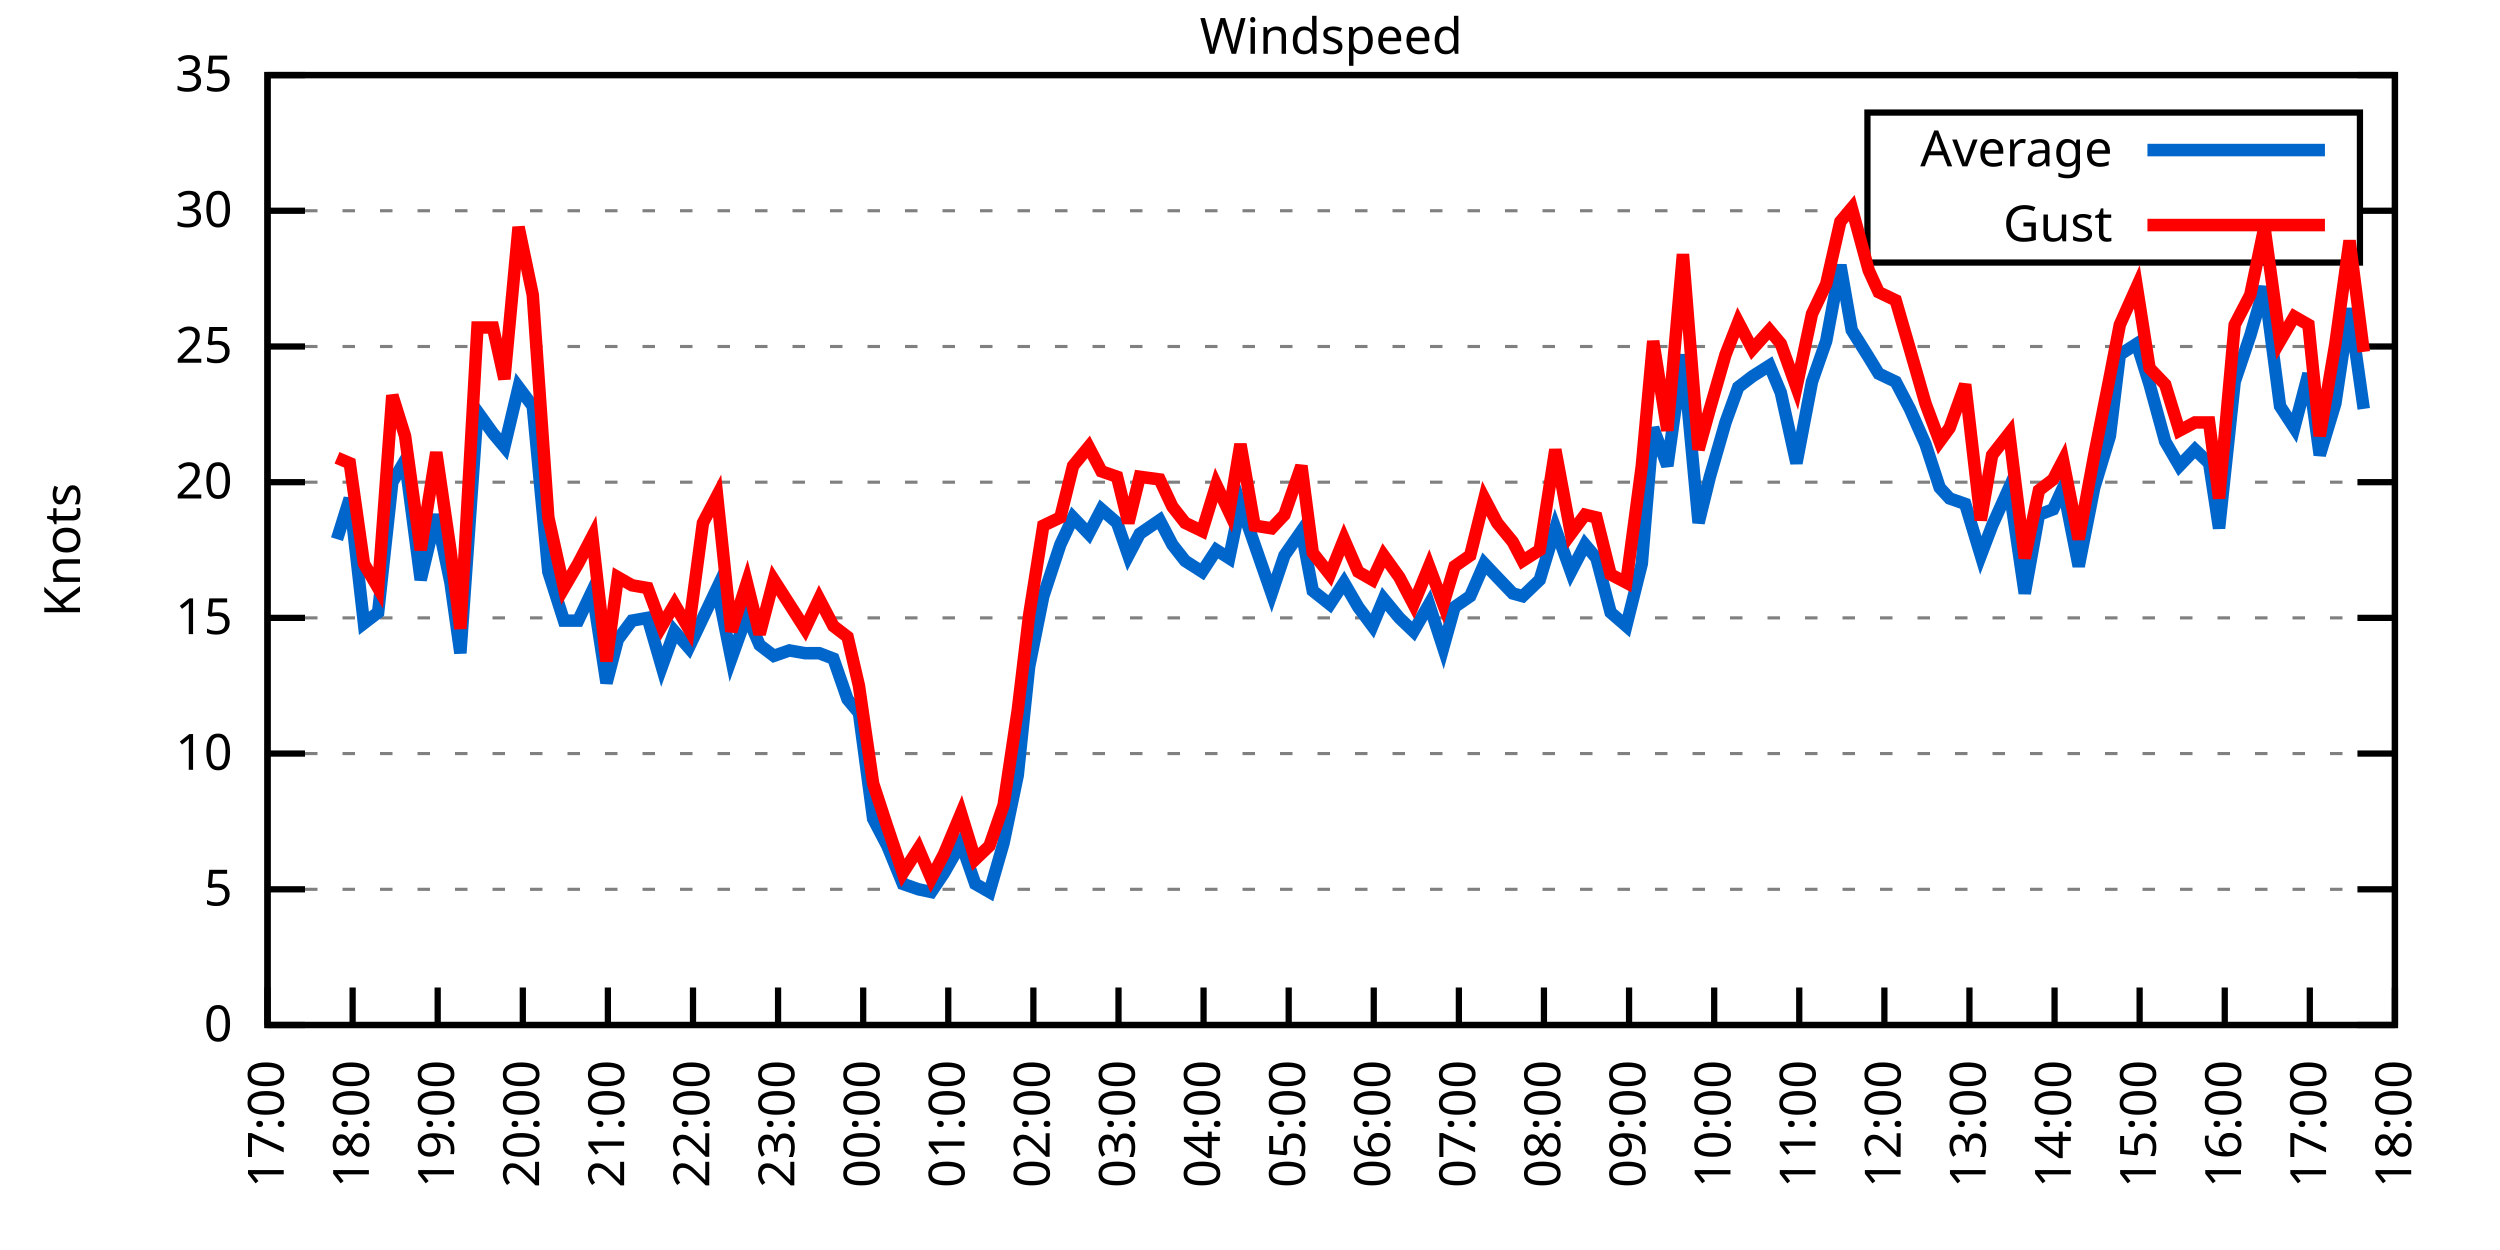
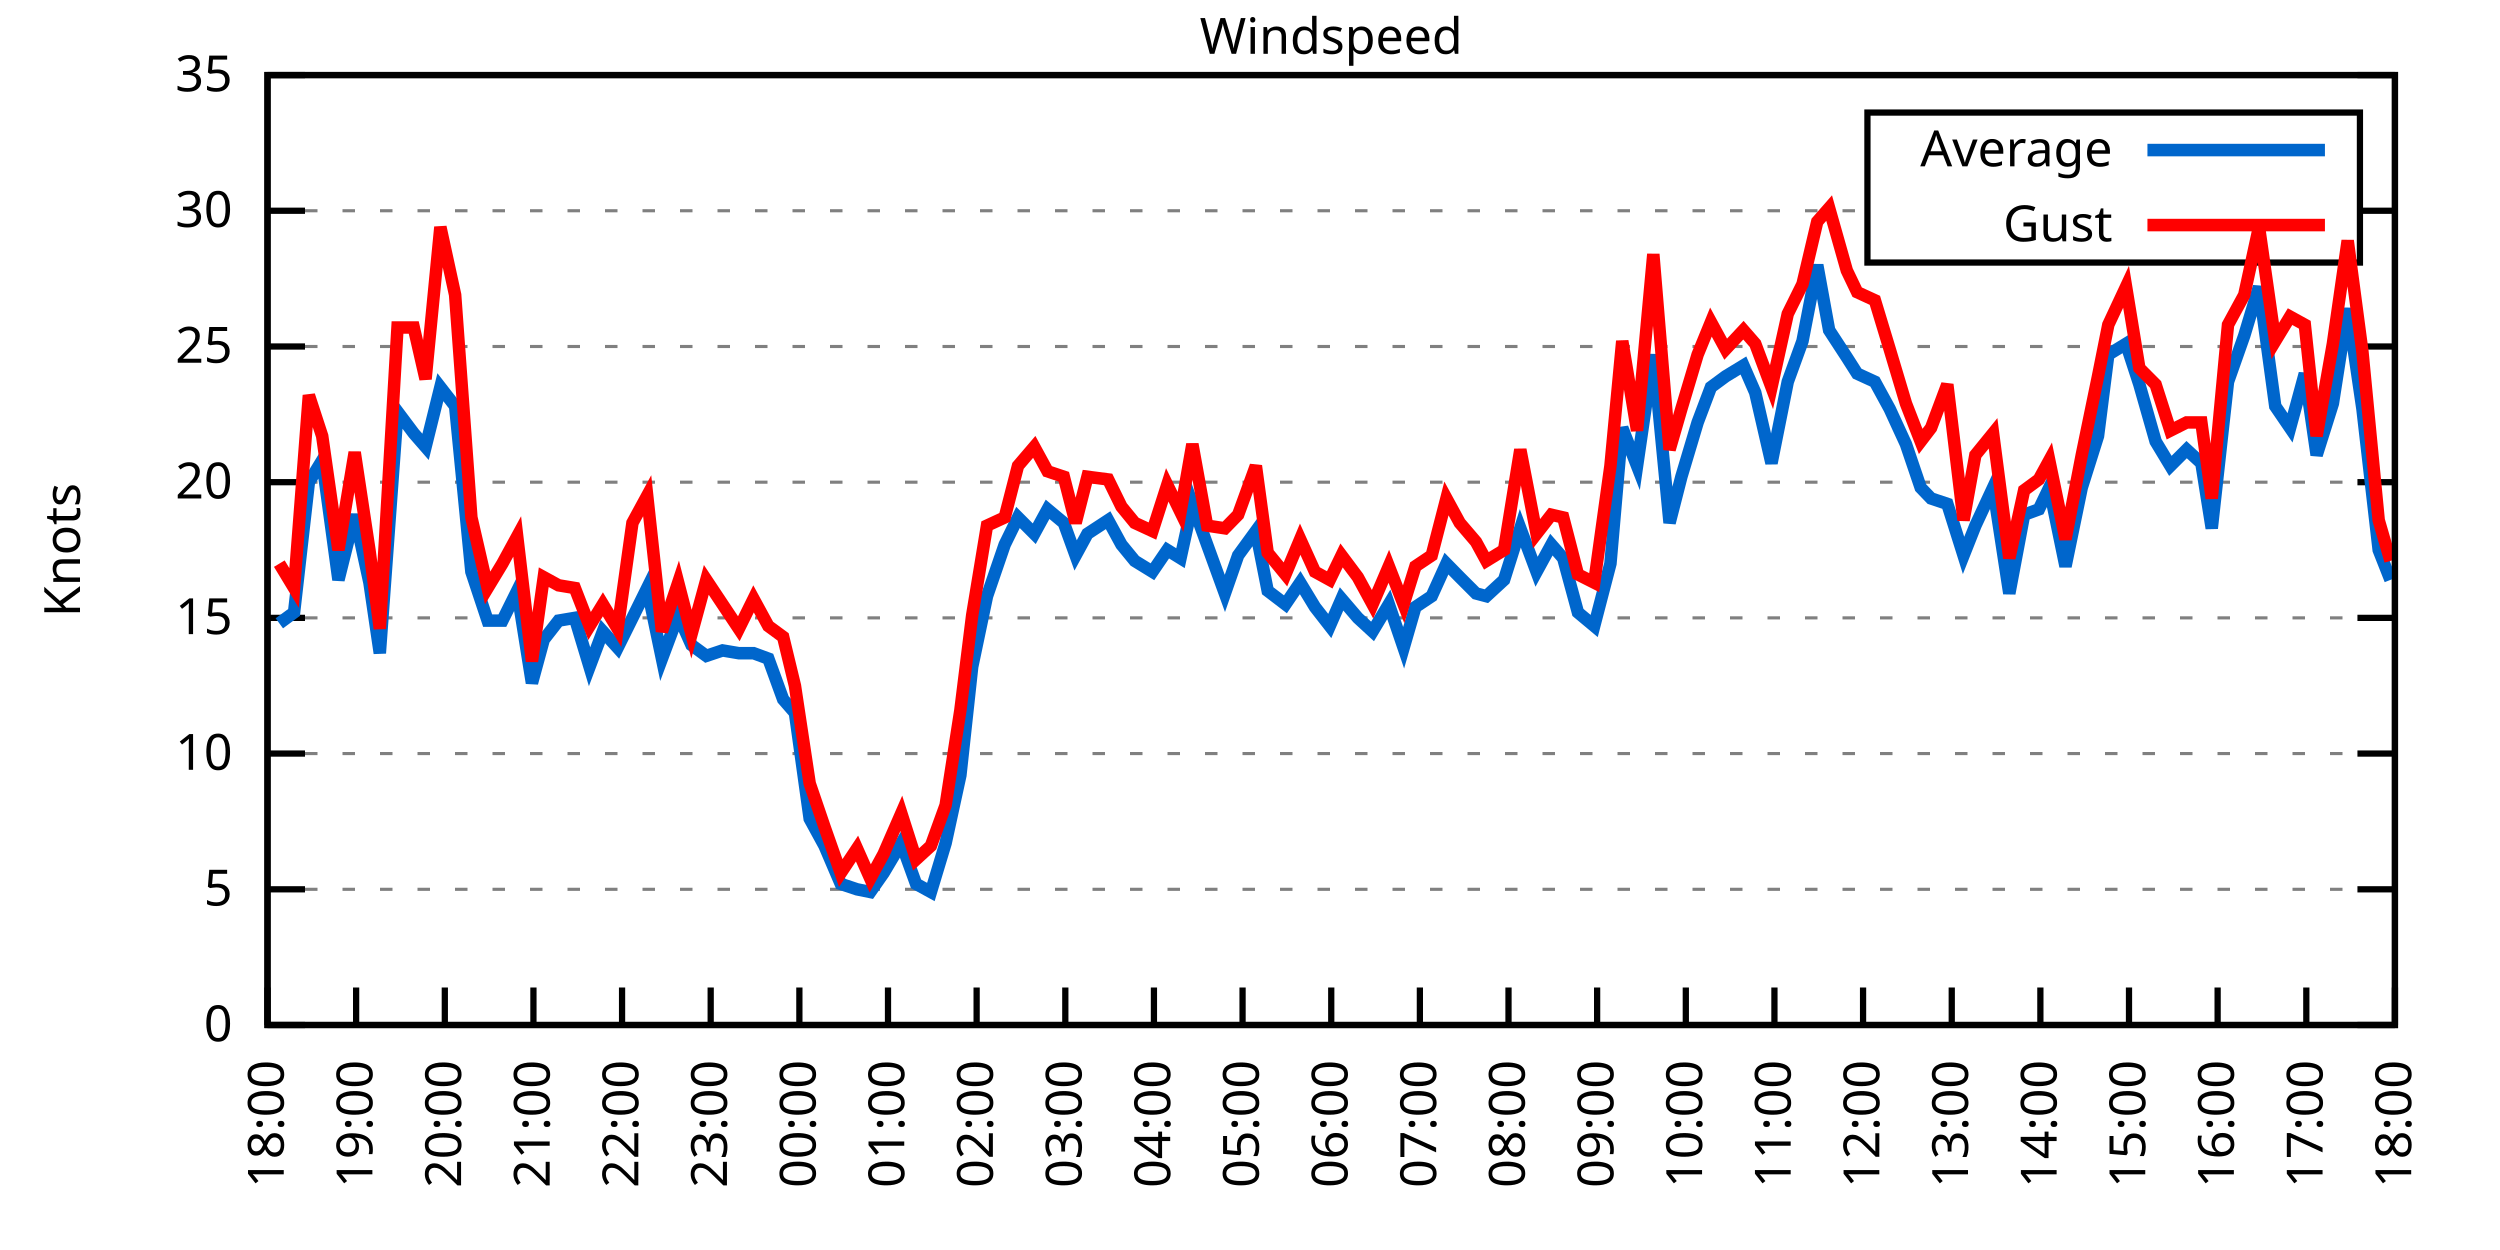
<svg xmlns="http://www.w3.org/2000/svg" xmlns:xlink="http://www.w3.org/1999/xlink" width="400" height="200" viewBox="0 0 400 200">
  <g id="gnuplot_canvas">
    <rect x="0" y="0" width="400" height="200" fill="none" />
    <defs>
      <circle id="gpDot" r="0.5" stroke-width="0.5" stroke="currentColor" />
      <path id="gpPt0" stroke-width="0.333" stroke="currentColor" d="M-1,0 h2 M0,-1 v2" />
      <path id="gpPt1" stroke-width="0.333" stroke="currentColor" d="M-1,-1 L1,1 M1,-1 L-1,1" />
      <path id="gpPt2" stroke-width="0.333" stroke="currentColor" d="M-1,0 L1,0 M0,-1 L0,1 M-1,-1 L1,1 M-1,1 L1,-1" />
      <rect id="gpPt3" stroke-width="0.333" stroke="currentColor" x="-1" y="-1" width="2" height="2" />
      <rect id="gpPt4" stroke-width="0.333" stroke="currentColor" fill="currentColor" x="-1" y="-1" width="2" height="2" />
      <circle id="gpPt5" stroke-width="0.333" stroke="currentColor" cx="0" cy="0" r="1" />
      <use xlink:href="#gpPt5" id="gpPt6" fill="currentColor" stroke="none" />
      <path id="gpPt7" stroke-width="0.333" stroke="currentColor" d="M0,-1.33 L-1.33,0.67 L1.33,0.67 z" />
      <use xlink:href="#gpPt7" id="gpPt8" fill="currentColor" stroke="none" />
      <use xlink:href="#gpPt7" id="gpPt9" stroke="currentColor" transform="rotate(180)" />
      <use xlink:href="#gpPt9" id="gpPt10" fill="currentColor" stroke="none" />
      <use xlink:href="#gpPt3" id="gpPt11" stroke="currentColor" transform="rotate(45)" />
      <use xlink:href="#gpPt11" id="gpPt12" fill="currentColor" stroke="none" />
      <path id="gpPt13" stroke-width="0.333" stroke="currentColor" d="M0,1.330 L1.265,0.411 L0.782,-1.067 L-0.782,-1.076 L-1.265,0.411 z" />
      <use xlink:href="#gpPt13" id="gpPt14" fill="currentColor" stroke="none" />
      <filter id="textbox" filterUnits="objectBoundingBox" x="0" y="0" height="1" width="1">
        <feFlood flood-color="white" flood-opacity="1" result="bgnd" />
        <feComposite in="SourceGraphic" in2="bgnd" operator="atop" />
      </filter>
      <filter id="greybox" filterUnits="objectBoundingBox" x="0" y="0" height="1" width="1">
        <feFlood flood-color="lightgrey" flood-opacity="1" result="grey" />
        <feComposite in="SourceGraphic" in2="grey" operator="atop" />
      </filter>
    </defs>
    <g fill="none" color="white" stroke="currentColor" stroke-width="1.00" stroke-linecap="butt" stroke-linejoin="miter">
</g>
    <g fill="none" color="black" stroke="currentColor" stroke-width="1.00" stroke-linecap="butt" stroke-linejoin="miter">
      <g stroke="none" shape-rendering="crispEdges">
        <polygon fill="rgb(255, 255, 255)" points="42.80,164.00 383.18,164.00 383.18,12.02 42.80,12.02 " />
      </g>
    </g>
    <g fill="none" color="black" stroke="currentColor" stroke-width="1.00" stroke-linecap="butt" stroke-linejoin="miter">
</g>
    <g fill="none" color="black" stroke="black" stroke-width="0.50" stroke-linecap="butt" stroke-linejoin="miter">
</g>
    <g fill="none" color="gray" stroke="currentColor" stroke-width="0.50" stroke-linecap="butt" stroke-linejoin="miter">
      <path stroke="gray" stroke-dasharray="2,4" class="gridline" d="M42.80,164.00 L383.19,164.00  " />
    </g>
    <g fill="none" color="gray" stroke="gray" stroke-width="1.00" stroke-linecap="butt" stroke-linejoin="miter">
</g>
    <g fill="none" color="black" stroke="currentColor" stroke-width="1.00" stroke-linecap="butt" stroke-linejoin="miter">
      <path stroke="black" d="M42.80,164.00 L48.80,164.00 M383.19,164.00 L377.19,164.00  " />
      <g transform="translate(37.20,166.60)" stroke="none" fill="black" font-family="Sans" font-size="8.00" text-anchor="end">
        <text>
          <tspan font-family="Sans"> 0</tspan>
        </text>
      </g>
    </g>
    <g fill="none" color="black" stroke="currentColor" stroke-width="1.00" stroke-linecap="butt" stroke-linejoin="miter">
</g>
    <g fill="none" color="black" stroke="black" stroke-width="0.50" stroke-linecap="butt" stroke-linejoin="miter">
</g>
    <g fill="none" color="gray" stroke="currentColor" stroke-width="0.50" stroke-linecap="butt" stroke-linejoin="miter">
      <path stroke="gray" stroke-dasharray="2,4" class="gridline" d="M42.80,142.29 L383.19,142.29  " />
    </g>
    <g fill="none" color="gray" stroke="gray" stroke-width="1.00" stroke-linecap="butt" stroke-linejoin="miter">
</g>
    <g fill="none" color="black" stroke="currentColor" stroke-width="1.00" stroke-linecap="butt" stroke-linejoin="miter">
      <path stroke="black" d="M42.80,142.29 L48.80,142.29 M383.19,142.29 L377.19,142.29  " />
      <g transform="translate(37.20,144.89)" stroke="none" fill="black" font-family="Sans" font-size="8.00" text-anchor="end">
        <text>
          <tspan font-family="Sans"> 5</tspan>
        </text>
      </g>
    </g>
    <g fill="none" color="black" stroke="currentColor" stroke-width="1.00" stroke-linecap="butt" stroke-linejoin="miter">
</g>
    <g fill="none" color="black" stroke="black" stroke-width="0.50" stroke-linecap="butt" stroke-linejoin="miter">
</g>
    <g fill="none" color="gray" stroke="currentColor" stroke-width="0.50" stroke-linecap="butt" stroke-linejoin="miter">
      <path stroke="gray" stroke-dasharray="2,4" class="gridline" d="M42.80,120.57 L383.19,120.57  " />
    </g>
    <g fill="none" color="gray" stroke="gray" stroke-width="1.00" stroke-linecap="butt" stroke-linejoin="miter">
</g>
    <g fill="none" color="black" stroke="currentColor" stroke-width="1.00" stroke-linecap="butt" stroke-linejoin="miter">
      <path stroke="black" d="M42.80,120.57 L48.80,120.57 M383.19,120.57 L377.19,120.57  " />
      <g transform="translate(37.20,123.17)" stroke="none" fill="black" font-family="Sans" font-size="8.00" text-anchor="end">
        <text>
          <tspan font-family="Sans"> 10</tspan>
        </text>
      </g>
    </g>
    <g fill="none" color="black" stroke="currentColor" stroke-width="1.00" stroke-linecap="butt" stroke-linejoin="miter">
</g>
    <g fill="none" color="black" stroke="black" stroke-width="0.50" stroke-linecap="butt" stroke-linejoin="miter">
</g>
    <g fill="none" color="gray" stroke="currentColor" stroke-width="0.50" stroke-linecap="butt" stroke-linejoin="miter">
      <path stroke="gray" stroke-dasharray="2,4" class="gridline" d="M42.80,98.86 L383.19,98.86  " />
    </g>
    <g fill="none" color="gray" stroke="gray" stroke-width="1.00" stroke-linecap="butt" stroke-linejoin="miter">
</g>
    <g fill="none" color="black" stroke="currentColor" stroke-width="1.00" stroke-linecap="butt" stroke-linejoin="miter">
      <path stroke="black" d="M42.80,98.86 L48.80,98.86 M383.19,98.86 L377.19,98.86  " />
      <g transform="translate(37.20,101.46)" stroke="none" fill="black" font-family="Sans" font-size="8.00" text-anchor="end">
        <text>
          <tspan font-family="Sans"> 15</tspan>
        </text>
      </g>
    </g>
    <g fill="none" color="black" stroke="currentColor" stroke-width="1.00" stroke-linecap="butt" stroke-linejoin="miter">
</g>
    <g fill="none" color="black" stroke="black" stroke-width="0.50" stroke-linecap="butt" stroke-linejoin="miter">
</g>
    <g fill="none" color="gray" stroke="currentColor" stroke-width="0.50" stroke-linecap="butt" stroke-linejoin="miter">
      <path stroke="gray" stroke-dasharray="2,4" class="gridline" d="M42.80,77.15 L383.19,77.15  " />
    </g>
    <g fill="none" color="gray" stroke="gray" stroke-width="1.00" stroke-linecap="butt" stroke-linejoin="miter">
</g>
    <g fill="none" color="black" stroke="currentColor" stroke-width="1.00" stroke-linecap="butt" stroke-linejoin="miter">
      <path stroke="black" d="M42.80,77.15 L48.80,77.15 M383.19,77.15 L377.19,77.15  " />
      <g transform="translate(37.20,79.75)" stroke="none" fill="black" font-family="Sans" font-size="8.00" text-anchor="end">
        <text>
          <tspan font-family="Sans"> 20</tspan>
        </text>
      </g>
    </g>
    <g fill="none" color="black" stroke="currentColor" stroke-width="1.00" stroke-linecap="butt" stroke-linejoin="miter">
</g>
    <g fill="none" color="black" stroke="black" stroke-width="0.50" stroke-linecap="butt" stroke-linejoin="miter">
</g>
    <g fill="none" color="gray" stroke="currentColor" stroke-width="0.50" stroke-linecap="butt" stroke-linejoin="miter">
      <path stroke="gray" stroke-dasharray="2,4" class="gridline" d="M42.80,55.44 L383.19,55.44  " />
    </g>
    <g fill="none" color="gray" stroke="gray" stroke-width="1.00" stroke-linecap="butt" stroke-linejoin="miter">
</g>
    <g fill="none" color="black" stroke="currentColor" stroke-width="1.00" stroke-linecap="butt" stroke-linejoin="miter">
      <path stroke="black" d="M42.80,55.44 L48.80,55.44 M383.19,55.44 L377.19,55.44  " />
      <g transform="translate(37.20,58.04)" stroke="none" fill="black" font-family="Sans" font-size="8.00" text-anchor="end">
        <text>
          <tspan font-family="Sans"> 25</tspan>
        </text>
      </g>
    </g>
    <g fill="none" color="black" stroke="currentColor" stroke-width="1.00" stroke-linecap="butt" stroke-linejoin="miter">
</g>
    <g fill="none" color="black" stroke="black" stroke-width="0.50" stroke-linecap="butt" stroke-linejoin="miter">
</g>
    <g fill="none" color="gray" stroke="currentColor" stroke-width="0.50" stroke-linecap="butt" stroke-linejoin="miter">
      <path stroke="gray" stroke-dasharray="2,4" class="gridline" d="M42.80,33.72 L298.79,33.72 M377.59,33.72 L383.19,33.72  " />
    </g>
    <g fill="none" color="gray" stroke="gray" stroke-width="1.00" stroke-linecap="butt" stroke-linejoin="miter">
</g>
    <g fill="none" color="black" stroke="currentColor" stroke-width="1.00" stroke-linecap="butt" stroke-linejoin="miter">
      <path stroke="black" d="M42.80,33.72 L48.80,33.72 M383.19,33.72 L377.19,33.72  " />
      <g transform="translate(37.20,36.32)" stroke="none" fill="black" font-family="Sans" font-size="8.00" text-anchor="end">
        <text>
          <tspan font-family="Sans"> 30</tspan>
        </text>
      </g>
    </g>
    <g fill="none" color="black" stroke="currentColor" stroke-width="1.00" stroke-linecap="butt" stroke-linejoin="miter">
</g>
    <g fill="none" color="black" stroke="black" stroke-width="0.50" stroke-linecap="butt" stroke-linejoin="miter">
</g>
    <g fill="none" color="gray" stroke="currentColor" stroke-width="0.50" stroke-linecap="butt" stroke-linejoin="miter">
      <path stroke="gray" stroke-dasharray="2,4" class="gridline" d="M42.80,12.01 L383.19,12.01  " />
    </g>
    <g fill="none" color="gray" stroke="gray" stroke-width="1.00" stroke-linecap="butt" stroke-linejoin="miter">
</g>
    <g fill="none" color="black" stroke="currentColor" stroke-width="1.00" stroke-linecap="butt" stroke-linejoin="miter">
      <path stroke="black" d="M42.80,12.01 L48.80,12.01 M383.19,12.01 L377.19,12.01  " />
      <g transform="translate(37.20,14.61)" stroke="none" fill="black" font-family="Sans" font-size="8.00" text-anchor="end">
        <text>
          <tspan font-family="Sans"> 35</tspan>
        </text>
      </g>
    </g>
    <g fill="none" color="black" stroke="currentColor" stroke-width="1.00" stroke-linecap="butt" stroke-linejoin="miter">
      <path stroke="black" d="M42.80,164.00 L42.80,158.00  " />
      <g transform="translate(45.40,169.60) rotate(270.00)" stroke="none" fill="black" font-family="Sans" font-size="8.00" text-anchor="end">
        <text>
-           <tspan font-family="Sans">17:00</tspan>
-         </text>
-       </g>
-     </g>
-     <g fill="none" color="black" stroke="currentColor" stroke-width="1.00" stroke-linecap="butt" stroke-linejoin="miter">
-       <path stroke="black" d="M56.42,164.00 L56.42,158.00  " />
-       <g transform="translate(59.02,169.60) rotate(270.00)" stroke="none" fill="black" font-family="Sans" font-size="8.00" text-anchor="end">
-         <text>
          <tspan font-family="Sans">18:00</tspan>
        </text>
      </g>
    </g>
    <g fill="none" color="black" stroke="currentColor" stroke-width="1.00" stroke-linecap="butt" stroke-linejoin="miter">
-       <path stroke="black" d="M70.03,164.00 L70.03,158.00  " />
-       <g transform="translate(72.63,169.60) rotate(270.00)" stroke="none" fill="black" font-family="Sans" font-size="8.00" text-anchor="end">
+       <path stroke="black" d="M56.98,164.00 L56.98,158.00  " />
+       <g transform="translate(59.58,169.60) rotate(270.00)" stroke="none" fill="black" font-family="Sans" font-size="8.00" text-anchor="end">
        <text>
          <tspan font-family="Sans">19:00</tspan>
        </text>
      </g>
    </g>
    <g fill="none" color="black" stroke="currentColor" stroke-width="1.00" stroke-linecap="butt" stroke-linejoin="miter">
-       <path stroke="black" d="M83.65,164.00 L83.65,158.00  " />
-       <g transform="translate(86.25,169.60) rotate(270.00)" stroke="none" fill="black" font-family="Sans" font-size="8.00" text-anchor="end">
+       <path stroke="black" d="M71.17,164.00 L71.17,158.00  " />
+       <g transform="translate(73.77,169.60) rotate(270.00)" stroke="none" fill="black" font-family="Sans" font-size="8.00" text-anchor="end">
        <text>
          <tspan font-family="Sans">20:00</tspan>
        </text>
      </g>
    </g>
    <g fill="none" color="black" stroke="currentColor" stroke-width="1.00" stroke-linecap="butt" stroke-linejoin="miter">
-       <path stroke="black" d="M97.26,164.00 L97.26,158.00  " />
-       <g transform="translate(99.86,169.60) rotate(270.00)" stroke="none" fill="black" font-family="Sans" font-size="8.00" text-anchor="end">
+       <path stroke="black" d="M85.35,164.00 L85.35,158.00  " />
+       <g transform="translate(87.95,169.60) rotate(270.00)" stroke="none" fill="black" font-family="Sans" font-size="8.00" text-anchor="end">
        <text>
          <tspan font-family="Sans">21:00</tspan>
        </text>
      </g>
    </g>
    <g fill="none" color="black" stroke="currentColor" stroke-width="1.00" stroke-linecap="butt" stroke-linejoin="miter">
-       <path stroke="black" d="M110.88,164.00 L110.88,158.00  " />
-       <g transform="translate(113.48,169.60) rotate(270.00)" stroke="none" fill="black" font-family="Sans" font-size="8.00" text-anchor="end">
+       <path stroke="black" d="M99.53,164.00 L99.53,158.00  " />
+       <g transform="translate(102.13,169.60) rotate(270.00)" stroke="none" fill="black" font-family="Sans" font-size="8.00" text-anchor="end">
        <text>
          <tspan font-family="Sans">22:00</tspan>
        </text>
      </g>
    </g>
    <g fill="none" color="black" stroke="currentColor" stroke-width="1.00" stroke-linecap="butt" stroke-linejoin="miter">
-       <path stroke="black" d="M124.49,164.00 L124.49,158.00  " />
-       <g transform="translate(127.09,169.60) rotate(270.00)" stroke="none" fill="black" font-family="Sans" font-size="8.00" text-anchor="end">
+       <path stroke="black" d="M113.71,164.00 L113.71,158.00  " />
+       <g transform="translate(116.31,169.60) rotate(270.00)" stroke="none" fill="black" font-family="Sans" font-size="8.00" text-anchor="end">
        <text>
          <tspan font-family="Sans">23:00</tspan>
        </text>
      </g>
    </g>
    <g fill="none" color="black" stroke="currentColor" stroke-width="1.00" stroke-linecap="butt" stroke-linejoin="miter">
-       <path stroke="black" d="M138.11,164.00 L138.11,158.00  " />
-       <g transform="translate(140.71,169.60) rotate(270.00)" stroke="none" fill="black" font-family="Sans" font-size="8.00" text-anchor="end">
+       <path stroke="black" d="M127.90,164.00 L127.90,158.00  " />
+       <g transform="translate(130.50,169.60) rotate(270.00)" stroke="none" fill="black" font-family="Sans" font-size="8.00" text-anchor="end">
        <text>
          <tspan font-family="Sans">00:00</tspan>
        </text>
      </g>
    </g>
    <g fill="none" color="black" stroke="currentColor" stroke-width="1.00" stroke-linecap="butt" stroke-linejoin="miter">
-       <path stroke="black" d="M151.72,164.00 L151.72,158.00  " />
-       <g transform="translate(154.32,169.60) rotate(270.00)" stroke="none" fill="black" font-family="Sans" font-size="8.00" text-anchor="end">
+       <path stroke="black" d="M142.08,164.00 L142.08,158.00  " />
+       <g transform="translate(144.68,169.60) rotate(270.00)" stroke="none" fill="black" font-family="Sans" font-size="8.00" text-anchor="end">
        <text>
          <tspan font-family="Sans">01:00</tspan>
        </text>
      </g>
    </g>
    <g fill="none" color="black" stroke="currentColor" stroke-width="1.00" stroke-linecap="butt" stroke-linejoin="miter">
-       <path stroke="black" d="M165.34,164.00 L165.34,158.00  " />
-       <g transform="translate(167.94,169.60) rotate(270.00)" stroke="none" fill="black" font-family="Sans" font-size="8.00" text-anchor="end">
+       <path stroke="black" d="M156.26,164.00 L156.26,158.00  " />
+       <g transform="translate(158.86,169.60) rotate(270.00)" stroke="none" fill="black" font-family="Sans" font-size="8.00" text-anchor="end">
        <text>
          <tspan font-family="Sans">02:00</tspan>
        </text>
      </g>
    </g>
    <g fill="none" color="black" stroke="currentColor" stroke-width="1.00" stroke-linecap="butt" stroke-linejoin="miter">
-       <path stroke="black" d="M178.96,164.00 L178.96,158.00  " />
-       <g transform="translate(181.56,169.60) rotate(270.00)" stroke="none" fill="black" font-family="Sans" font-size="8.00" text-anchor="end">
+       <path stroke="black" d="M170.45,164.00 L170.45,158.00  " />
+       <g transform="translate(173.05,169.60) rotate(270.00)" stroke="none" fill="black" font-family="Sans" font-size="8.00" text-anchor="end">
        <text>
          <tspan font-family="Sans">03:00</tspan>
        </text>
      </g>
    </g>
    <g fill="none" color="black" stroke="currentColor" stroke-width="1.00" stroke-linecap="butt" stroke-linejoin="miter">
-       <path stroke="black" d="M192.57,164.00 L192.57,158.00  " />
-       <g transform="translate(195.17,169.60) rotate(270.00)" stroke="none" fill="black" font-family="Sans" font-size="8.00" text-anchor="end">
+       <path stroke="black" d="M184.63,164.00 L184.63,158.00  " />
+       <g transform="translate(187.23,169.60) rotate(270.00)" stroke="none" fill="black" font-family="Sans" font-size="8.00" text-anchor="end">
        <text>
          <tspan font-family="Sans">04:00</tspan>
        </text>
      </g>
    </g>
    <g fill="none" color="black" stroke="currentColor" stroke-width="1.00" stroke-linecap="butt" stroke-linejoin="miter">
-       <path stroke="black" d="M206.19,164.00 L206.19,158.00  " />
-       <g transform="translate(208.79,169.60) rotate(270.00)" stroke="none" fill="black" font-family="Sans" font-size="8.00" text-anchor="end">
+       <path stroke="black" d="M198.81,164.00 L198.81,158.00  " />
+       <g transform="translate(201.41,169.60) rotate(270.00)" stroke="none" fill="black" font-family="Sans" font-size="8.00" text-anchor="end">
        <text>
          <tspan font-family="Sans">05:00</tspan>
        </text>
      </g>
    </g>
    <g fill="none" color="black" stroke="currentColor" stroke-width="1.00" stroke-linecap="butt" stroke-linejoin="miter">
-       <path stroke="black" d="M219.80,164.00 L219.80,158.00  " />
-       <g transform="translate(222.40,169.60) rotate(270.00)" stroke="none" fill="black" font-family="Sans" font-size="8.00" text-anchor="end">
+       <path stroke="black" d="M213.00,164.00 L213.00,158.00  " />
+       <g transform="translate(215.60,169.60) rotate(270.00)" stroke="none" fill="black" font-family="Sans" font-size="8.00" text-anchor="end">
        <text>
          <tspan font-family="Sans">06:00</tspan>
        </text>
      </g>
    </g>
    <g fill="none" color="black" stroke="currentColor" stroke-width="1.00" stroke-linecap="butt" stroke-linejoin="miter">
-       <path stroke="black" d="M233.42,164.00 L233.42,158.00  " />
-       <g transform="translate(236.02,169.60) rotate(270.00)" stroke="none" fill="black" font-family="Sans" font-size="8.00" text-anchor="end">
+       <path stroke="black" d="M227.18,164.00 L227.18,158.00  " />
+       <g transform="translate(229.78,169.60) rotate(270.00)" stroke="none" fill="black" font-family="Sans" font-size="8.00" text-anchor="end">
        <text>
          <tspan font-family="Sans">07:00</tspan>
        </text>
      </g>
    </g>
    <g fill="none" color="black" stroke="currentColor" stroke-width="1.00" stroke-linecap="butt" stroke-linejoin="miter">
-       <path stroke="black" d="M247.03,164.00 L247.03,158.00  " />
-       <g transform="translate(249.63,169.60) rotate(270.00)" stroke="none" fill="black" font-family="Sans" font-size="8.00" text-anchor="end">
+       <path stroke="black" d="M241.36,164.00 L241.36,158.00  " />
+       <g transform="translate(243.96,169.60) rotate(270.00)" stroke="none" fill="black" font-family="Sans" font-size="8.00" text-anchor="end">
        <text>
          <tspan font-family="Sans">08:00</tspan>
        </text>
      </g>
    </g>
    <g fill="none" color="black" stroke="currentColor" stroke-width="1.00" stroke-linecap="butt" stroke-linejoin="miter">
-       <path stroke="black" d="M260.65,164.00 L260.65,158.00  " />
-       <g transform="translate(263.25,169.60) rotate(270.00)" stroke="none" fill="black" font-family="Sans" font-size="8.00" text-anchor="end">
+       <path stroke="black" d="M255.54,164.00 L255.54,158.00  " />
+       <g transform="translate(258.14,169.60) rotate(270.00)" stroke="none" fill="black" font-family="Sans" font-size="8.00" text-anchor="end">
        <text>
          <tspan font-family="Sans">09:00</tspan>
        </text>
      </g>
    </g>
    <g fill="none" color="black" stroke="currentColor" stroke-width="1.00" stroke-linecap="butt" stroke-linejoin="miter">
-       <path stroke="black" d="M274.27,164.00 L274.27,158.00  " />
-       <g transform="translate(276.87,169.60) rotate(270.00)" stroke="none" fill="black" font-family="Sans" font-size="8.00" text-anchor="end">
+       <path stroke="black" d="M269.73,164.00 L269.73,158.00  " />
+       <g transform="translate(272.33,169.60) rotate(270.00)" stroke="none" fill="black" font-family="Sans" font-size="8.00" text-anchor="end">
        <text>
          <tspan font-family="Sans">10:00</tspan>
        </text>
      </g>
    </g>
    <g fill="none" color="black" stroke="currentColor" stroke-width="1.00" stroke-linecap="butt" stroke-linejoin="miter">
-       <path stroke="black" d="M287.88,164.00 L287.88,158.00  " />
-       <g transform="translate(290.48,169.60) rotate(270.00)" stroke="none" fill="black" font-family="Sans" font-size="8.00" text-anchor="end">
+       <path stroke="black" d="M283.91,164.00 L283.91,158.00  " />
+       <g transform="translate(286.51,169.60) rotate(270.00)" stroke="none" fill="black" font-family="Sans" font-size="8.00" text-anchor="end">
        <text>
          <tspan font-family="Sans">11:00</tspan>
        </text>
      </g>
    </g>
    <g fill="none" color="black" stroke="currentColor" stroke-width="1.00" stroke-linecap="butt" stroke-linejoin="miter">
-       <path stroke="black" d="M301.50,164.00 L301.50,158.00  " />
-       <g transform="translate(304.10,169.60) rotate(270.00)" stroke="none" fill="black" font-family="Sans" font-size="8.00" text-anchor="end">
+       <path stroke="black" d="M298.09,164.00 L298.09,158.00  " />
+       <g transform="translate(300.69,169.60) rotate(270.00)" stroke="none" fill="black" font-family="Sans" font-size="8.00" text-anchor="end">
        <text>
          <tspan font-family="Sans">12:00</tspan>
        </text>
      </g>
    </g>
    <g fill="none" color="black" stroke="currentColor" stroke-width="1.00" stroke-linecap="butt" stroke-linejoin="miter">
-       <path stroke="black" d="M315.11,164.00 L315.11,158.00  " />
-       <g transform="translate(317.71,169.60) rotate(270.00)" stroke="none" fill="black" font-family="Sans" font-size="8.00" text-anchor="end">
+       <path stroke="black" d="M312.28,164.00 L312.28,158.00  " />
+       <g transform="translate(314.88,169.60) rotate(270.00)" stroke="none" fill="black" font-family="Sans" font-size="8.00" text-anchor="end">
        <text>
          <tspan font-family="Sans">13:00</tspan>
        </text>
      </g>
    </g>
    <g fill="none" color="black" stroke="currentColor" stroke-width="1.00" stroke-linecap="butt" stroke-linejoin="miter">
-       <path stroke="black" d="M328.73,164.00 L328.73,158.00  " />
-       <g transform="translate(331.33,169.60) rotate(270.00)" stroke="none" fill="black" font-family="Sans" font-size="8.00" text-anchor="end">
+       <path stroke="black" d="M326.46,164.00 L326.46,158.00  " />
+       <g transform="translate(329.06,169.60) rotate(270.00)" stroke="none" fill="black" font-family="Sans" font-size="8.00" text-anchor="end">
        <text>
          <tspan font-family="Sans">14:00</tspan>
        </text>
      </g>
    </g>
    <g fill="none" color="black" stroke="currentColor" stroke-width="1.00" stroke-linecap="butt" stroke-linejoin="miter">
-       <path stroke="black" d="M342.34,164.00 L342.34,158.00  " />
-       <g transform="translate(344.94,169.60) rotate(270.00)" stroke="none" fill="black" font-family="Sans" font-size="8.00" text-anchor="end">
+       <path stroke="black" d="M340.64,164.00 L340.64,158.00  " />
+       <g transform="translate(343.24,169.60) rotate(270.00)" stroke="none" fill="black" font-family="Sans" font-size="8.00" text-anchor="end">
        <text>
          <tspan font-family="Sans">15:00</tspan>
        </text>
      </g>
    </g>
    <g fill="none" color="black" stroke="currentColor" stroke-width="1.00" stroke-linecap="butt" stroke-linejoin="miter">
-       <path stroke="black" d="M355.96,164.00 L355.96,158.00  " />
-       <g transform="translate(358.56,169.60) rotate(270.00)" stroke="none" fill="black" font-family="Sans" font-size="8.00" text-anchor="end">
+       <path stroke="black" d="M354.82,164.00 L354.82,158.00  " />
+       <g transform="translate(357.42,169.60) rotate(270.00)" stroke="none" fill="black" font-family="Sans" font-size="8.00" text-anchor="end">
        <text>
          <tspan font-family="Sans">16:00</tspan>
        </text>
      </g>
    </g>
    <g fill="none" color="black" stroke="currentColor" stroke-width="1.00" stroke-linecap="butt" stroke-linejoin="miter">
-       <path stroke="black" d="M369.57,164.00 L369.57,158.00  " />
-       <g transform="translate(372.17,169.60) rotate(270.00)" stroke="none" fill="black" font-family="Sans" font-size="8.00" text-anchor="end">
+       <path stroke="black" d="M369.01,164.00 L369.01,158.00  " />
+       <g transform="translate(371.61,169.60) rotate(270.00)" stroke="none" fill="black" font-family="Sans" font-size="8.00" text-anchor="end">
        <text>
          <tspan font-family="Sans">17:00</tspan>
        </text>
      </g>
    </g>
    <g fill="none" color="black" stroke="currentColor" stroke-width="1.00" stroke-linecap="butt" stroke-linejoin="miter">
      <path stroke="black" d="M383.19,164.00 L383.19,158.00  " />
      <g transform="translate(385.79,169.60) rotate(270.00)" stroke="none" fill="black" font-family="Sans" font-size="8.00" text-anchor="end">
        <text>
          <tspan font-family="Sans">18:00</tspan>
        </text>
      </g>
    </g>
    <g fill="none" color="black" stroke="currentColor" stroke-width="1.00" stroke-linecap="butt" stroke-linejoin="miter">
</g>
    <g fill="none" color="black" stroke="currentColor" stroke-width="1.00" stroke-linecap="butt" stroke-linejoin="miter">
      <path stroke="black" d="M42.80,12.01 L42.80,164.00 L383.19,164.00 L383.19,12.01 L42.80,12.01 Z  " />
    </g>
    <g fill="none" color="black" stroke="currentColor" stroke-width="1.00" stroke-linecap="butt" stroke-linejoin="miter">
</g>
    <g fill="none" color="black" stroke="currentColor" stroke-width="1.00" stroke-linecap="butt" stroke-linejoin="miter">
      <path stroke="black" d="M298.79,42.01 L298.79,18.01 L377.59,18.01 L377.59,42.01 L298.79,42.01 Z  " />
    </g>
    <g id="Windspeed_plot_1">
      <g fill="none" color="white" stroke="black" stroke-width="2.00" stroke-linecap="butt" stroke-linejoin="miter">
</g>
      <g fill="none" color="black" stroke="currentColor" stroke-width="2.00" stroke-linecap="butt" stroke-linejoin="miter">
        <g transform="translate(337.99,26.61)" stroke="none" fill="black" font-family="Sans" font-size="8.00" text-anchor="end">
          <text>
            <tspan font-family="Sans">Average</tspan>
          </text>
        </g>
      </g>
      <g fill="none" color="black" stroke="currentColor" stroke-width="2.00" stroke-linecap="butt" stroke-linejoin="miter">
-         <path stroke="rgb(  0, 102, 204)" d="M343.59,24.01 L371.99,24.01 M53.92,86.27 L55.96,79.75 L58.23,99.73 L60.50,97.99 L62.77,77.15 L64.81,73.67   L67.31,92.78 L69.80,82.36 L72.07,93.22 L73.66,104.51 L76.39,65.86 L78.88,69.33 L80.70,71.50 L82.97,61.95   L85.24,64.99 L87.73,91.48 L90.23,99.30 L92.50,99.30 L94.77,94.52 L97.04,109.28 L98.85,102.34 L101.12,99.30   L103.62,98.86 L105.89,106.68 L107.93,101.03 L110.20,103.64 L112.47,98.86 L114.74,94.08 L117.01,105.38 L119.50,98.43   L121.54,103.20 L123.81,104.94 L126.31,104.07 L128.81,104.51 L131.07,104.51 L133.34,105.38 L135.61,111.89 L137.43,114.06   L139.70,131.00 L141.97,135.34 L144.46,141.42 L146.96,142.29 L149.00,142.72 L151.04,139.68 L153.77,134.90 L156.04,141.42   L158.31,142.72 L160.57,134.90 L162.84,124.05 L164.66,106.68 L166.93,95.39 L169.65,87.14 L171.69,82.79 L174.19,85.40   L176.23,81.49 L178.73,83.66 L180.54,88.87 L182.36,85.40 L185.54,83.23 L187.58,87.14 L189.62,89.74 L192.34,91.48   L194.61,88.00 L196.66,89.31 L198.47,80.62 L200.74,87.14 L203.46,94.95 L205.51,88.87 L208.23,84.97 L210.04,94.52   L212.77,96.69 L215.04,93.22 L217.31,97.12 L219.58,100.16 L221.39,95.82 L223.89,98.86 L226.16,101.03 L228.65,96.69   L230.92,103.64 L232.74,97.12 L235.23,95.39 L237.50,90.18 L239.55,92.35 L242.04,94.95 L243.63,95.39 L246.35,92.78   L248.85,84.53 L251.35,91.48 L253.61,87.14 L255.43,89.31 L257.70,97.99 L260.20,100.16 L262.69,90.18 L264.51,68.46   L266.78,74.54 L269.27,56.74 L271.77,83.66 L273.58,76.28 L276.08,67.59 L278.12,61.95 L280.39,60.21 L283.12,58.48   L284.93,62.82 L287.43,74.11 L289.92,61.08 L292.19,54.57 L294.46,42.41 L296.28,52.83 L299.00,57.17 L300.59,59.78   L303.31,61.08 L305.58,65.42 L308.08,71.07 L310.35,78.02 L311.94,79.75 L314.43,80.62 L316.93,88.87 L318.74,84.10   L321.47,78.02 L323.96,94.95 L326.23,82.36 L328.50,81.49 L330.09,78.02 L332.59,90.61 L335.08,78.02 L337.58,69.77   L339.17,56.74 L341.89,55.00 L343.93,61.52 L346.43,70.63 L348.70,74.54 L351.19,71.94 L353.46,74.11 L355.05,84.53   L357.55,61.08 L360.04,53.70 L362.31,45.88 L364.81,64.99 L367.08,68.46 L369.35,59.78 L371.16,72.81 L373.66,64.56   L375.93,49.36 L378.20,65.42  " />
+         <path stroke="rgb(  0, 102, 204)" d="M343.59,24.01 L371.99,24.01 M44.69,99.73 L47.05,97.99 L49.42,77.15 L51.55,73.67 L54.15,92.78 L56.75,82.36   L59.11,93.22 L60.77,104.51 L63.60,65.86 L66.20,69.33 L68.09,71.50 L70.46,61.95 L72.82,64.99 L75.42,91.48   L78.02,99.30 L80.38,99.30 L82.75,94.52 L85.11,109.28 L87.00,102.34 L89.37,99.30 L91.97,98.86 L94.33,106.68   L96.46,101.03 L98.82,103.64 L101.19,98.86 L103.55,94.08 L105.91,105.38 L108.51,98.43 L110.64,103.20 L113.01,104.94   L115.61,104.07 L118.21,104.51 L120.57,104.51 L122.93,105.38 L125.30,111.89 L127.19,114.06 L129.55,131.00 L131.92,135.34   L134.52,141.42 L137.12,142.29 L139.24,142.72 L141.37,139.68 L144.21,134.90 L146.57,141.42 L148.94,142.72 L151.30,134.90   L153.66,124.05 L155.55,106.68 L157.92,95.39 L160.75,87.14 L162.88,82.79 L165.48,85.40 L167.61,81.49 L170.21,83.66   L172.10,88.87 L173.99,85.40 L177.30,83.23 L179.43,87.14 L181.56,89.74 L184.39,91.48 L186.76,88.00 L188.88,89.31   L190.78,80.62 L193.14,87.14 L195.98,94.95 L198.10,88.87 L200.94,84.97 L202.83,94.52 L205.67,96.69 L208.03,93.22   L210.39,97.12 L212.76,100.16 L214.65,95.82 L217.25,98.86 L219.61,101.03 L222.21,96.69 L224.58,103.64 L226.47,97.12   L229.07,95.39 L231.43,90.18 L233.56,92.35 L236.16,94.95 L237.82,95.39 L240.65,92.78 L243.25,84.53 L245.85,91.48   L248.22,87.14 L250.11,89.31 L252.47,97.99 L255.07,100.16 L257.67,90.18 L259.56,68.46 L261.93,74.54 L264.53,56.74   L267.13,83.66 L269.02,76.28 L271.62,67.59 L273.75,61.95 L276.11,60.21 L278.95,58.48 L280.84,62.82 L283.44,74.11   L286.04,61.08 L288.40,54.57 L290.76,42.41 L292.66,52.83 L295.49,57.17 L297.15,59.78 L299.98,61.08 L302.35,65.42   L304.95,71.07 L307.31,78.02 L308.97,79.75 L311.57,80.62 L314.17,88.87 L316.06,84.10 L318.89,78.02 L321.49,94.95   L323.86,82.36 L326.22,81.49 L327.88,78.02 L330.48,90.61 L333.08,78.02 L335.68,69.77 L337.33,56.74 L340.17,55.00   L342.30,61.52 L344.90,70.63 L347.26,74.54 L349.86,71.94 L352.22,74.11 L353.88,84.53 L356.48,61.08 L359.08,53.70   L361.44,45.88 L364.04,64.99 L366.41,68.46 L368.77,59.78 L370.66,72.81 L373.26,64.56 L375.63,49.36 L377.99,65.42   L380.59,88.00 L382.48,92.78  " />
      </g>
    </g>
    <g id="Windspeed_plot_2">
      <g fill="none" color="black" stroke="currentColor" stroke-width="2.00" stroke-linecap="butt" stroke-linejoin="miter">
        <g transform="translate(337.99,38.61)" stroke="none" fill="black" font-family="Sans" font-size="8.00" text-anchor="end">
          <text>
            <tspan font-family="Sans">Gust</tspan>
          </text>
        </g>
      </g>
      <g fill="none" color="black" stroke="currentColor" stroke-width="2.00" stroke-linecap="butt" stroke-linejoin="miter">
-         <path stroke="rgb(255,   0,   0)" d="M343.59,36.01 L371.99,36.01 M53.92,73.24 L55.96,74.11 L58.23,90.18 L60.50,94.08 L62.77,63.25 L64.81,69.77   L67.31,88.00 L69.80,72.37 L72.07,88.00 L73.66,100.60 L76.39,52.40 L78.88,52.40 L80.70,60.65 L82.97,36.33   L85.24,47.18 L87.73,82.79 L90.23,94.08 L92.50,90.18 L94.77,85.83 L97.04,105.81 L98.85,92.35 L101.12,93.65   L103.62,94.08 L105.89,100.16 L107.93,96.69 L110.20,100.60 L112.47,83.66 L114.74,79.32 L117.01,101.03 L119.50,93.22   L121.54,101.47 L123.81,92.78 L126.31,96.69 L128.81,100.60 L131.07,95.82 L133.34,100.16 L135.61,101.90 L137.43,109.72   L139.70,125.35 L141.97,132.30 L144.46,139.68 L146.96,135.77 L149.00,140.55 L151.04,136.64 L153.77,130.13 L156.04,137.51   L158.31,135.34 L160.57,128.83 L162.84,113.63 L164.66,98.43 L166.93,84.10 L169.65,82.79 L171.69,74.54 L174.19,71.50   L176.23,75.41 L178.73,76.28 L180.54,83.66 L182.36,76.28 L185.54,76.71 L187.58,81.06 L189.62,83.66 L192.34,84.97   L194.61,77.58 L196.66,81.93 L198.47,71.07 L200.74,84.10 L203.46,84.53 L205.51,82.36 L208.23,74.54 L210.04,88.44   L212.77,91.91 L215.04,86.27 L217.31,91.48 L219.58,92.78 L221.39,88.87 L223.89,92.35 L226.16,96.69 L228.65,90.61   L230.92,96.69 L232.74,90.61 L235.23,88.87 L237.50,79.75 L239.55,83.66 L242.04,86.70 L243.63,89.74 L246.35,88.00   L248.85,71.94 L251.35,85.40 L253.61,82.36 L255.43,82.79 L257.70,91.91 L260.20,93.22 L262.69,74.54 L264.51,54.57   L266.78,68.90 L269.27,40.67 L271.77,71.94 L273.58,65.42 L276.08,56.74 L278.12,51.53 L280.39,55.87 L283.12,52.83   L284.93,55.00 L287.43,61.95 L289.92,50.22 L292.19,45.45 L294.46,35.46 L296.28,33.29 L299.00,43.28 L300.59,46.75   L303.31,48.05 L305.58,55.87 L308.08,64.56 L310.35,70.63 L311.94,68.46 L314.43,61.52 L316.93,83.23 L318.74,72.81   L321.47,69.33 L323.96,89.31 L326.23,78.45 L328.50,76.71 L330.09,73.67 L332.59,86.27 L335.08,72.81 L337.58,60.21   L339.17,51.96 L341.89,45.88 L343.93,58.91 L346.43,61.52 L348.70,68.90 L351.19,67.59 L353.46,67.59 L355.05,79.75   L357.55,51.96 L360.04,47.18 L362.31,36.33 L364.81,54.57 L367.08,50.66 L369.35,51.96 L371.16,69.77 L373.66,55.00   L375.93,38.50 L378.20,56.30  " />
+         <path stroke="rgb(255,   0,   0)" d="M343.59,36.01 L371.99,36.01 M44.69,90.18 L47.05,94.08 L49.42,63.25 L51.55,69.77 L54.15,88.00 L56.75,72.37   L59.11,88.00 L60.77,100.60 L63.60,52.40 L66.20,52.40 L68.09,60.65 L70.46,36.33 L72.82,47.18 L75.42,82.79   L78.02,94.08 L80.38,90.18 L82.75,85.83 L85.11,105.81 L87.00,92.35 L89.37,93.65 L91.97,94.08 L94.33,100.16   L96.46,96.69 L98.82,100.60 L101.19,83.66 L103.55,79.32 L105.91,101.03 L108.51,93.22 L110.64,101.47 L113.01,92.78   L115.61,96.69 L118.21,100.60 L120.57,95.82 L122.93,100.16 L125.30,101.90 L127.19,109.72 L129.55,125.35 L131.92,132.30   L134.52,139.68 L137.12,135.77 L139.24,140.55 L141.37,136.64 L144.21,130.13 L146.57,137.51 L148.94,135.34 L151.30,128.83   L153.66,113.63 L155.55,98.43 L157.92,84.10 L160.75,82.79 L162.88,74.54 L165.48,71.50 L167.61,75.41 L170.21,76.28   L172.10,83.66 L173.99,76.28 L177.30,76.71 L179.43,81.06 L181.56,83.66 L184.39,84.97 L186.76,77.58 L188.88,81.93   L190.78,71.07 L193.14,84.10 L195.98,84.53 L198.10,82.36 L200.94,74.54 L202.83,88.44 L205.67,91.91 L208.03,86.27   L210.39,91.48 L212.76,92.78 L214.65,88.87 L217.25,92.35 L219.61,96.69 L222.21,90.61 L224.58,96.69 L226.47,90.61   L229.07,88.87 L231.43,79.75 L233.56,83.66 L236.16,86.70 L237.82,89.74 L240.65,88.00 L243.25,71.94 L245.85,85.40   L248.22,82.36 L250.11,82.79 L252.47,91.91 L255.07,93.22 L257.67,74.54 L259.56,54.57 L261.93,68.90 L264.53,40.67   L267.13,71.94 L269.02,65.42 L271.62,56.74 L273.75,51.53 L276.11,55.87 L278.95,52.83 L280.84,55.00 L283.44,61.95   L286.04,50.22 L288.40,45.45 L290.76,35.46 L292.66,33.29 L295.49,43.28 L297.15,46.75 L299.98,48.05 L302.35,55.87   L304.95,64.56 L307.31,70.63 L308.97,68.46 L311.57,61.52 L314.17,83.23 L316.06,72.81 L318.89,69.33 L321.49,89.31   L323.86,78.45 L326.22,76.71 L327.88,73.67 L330.48,86.27 L333.08,72.81 L335.68,60.21 L337.33,51.96 L340.17,45.88   L342.30,58.91 L344.90,61.52 L347.26,68.90 L349.86,67.59 L352.22,67.59 L353.88,79.75 L356.48,51.96 L359.08,47.18   L361.44,36.33 L364.04,54.57 L366.41,50.66 L368.77,51.96 L370.66,69.77 L373.26,55.00 L375.63,38.50 L377.99,56.30   L380.59,83.23 L382.48,89.74  " />
      </g>
    </g>
    <g fill="none" color="black" stroke="currentColor" stroke-width="2.00" stroke-linecap="butt" stroke-linejoin="miter">
</g>
    <g fill="none" color="black" stroke="black" stroke-width="1.00" stroke-linecap="butt" stroke-linejoin="miter">
</g>
    <g fill="none" color="black" stroke="currentColor" stroke-width="1.00" stroke-linecap="butt" stroke-linejoin="miter">
      <path stroke="black" d="M42.80,12.01 L42.80,164.00 L383.19,164.00 L383.19,12.01 L42.80,12.01 Z  " />
      <g transform="translate(12.80,88.01) rotate(270.00)" stroke="none" fill="black" font-family="Sans" font-size="8.00" text-anchor="middle">
        <text>
          <tspan font-family="Sans">Knots</tspan>
        </text>
      </g>
    </g>
    <g fill="none" color="black" stroke="currentColor" stroke-width="1.00" stroke-linecap="butt" stroke-linejoin="miter">
</g>
    <g fill="none" color="black" stroke="currentColor" stroke-width="1.00" stroke-linecap="butt" stroke-linejoin="miter">
      <g transform="translate(212.99,8.61)" stroke="none" fill="black" font-family="Sans" font-size="8.00" text-anchor="middle">
        <text>
          <tspan font-family="Sans">Windspeed</tspan>
        </text>
      </g>
    </g>
    <g fill="none" color="black" stroke="currentColor" stroke-width="1.00" stroke-linecap="butt" stroke-linejoin="miter">
</g>
  </g>
</svg>
